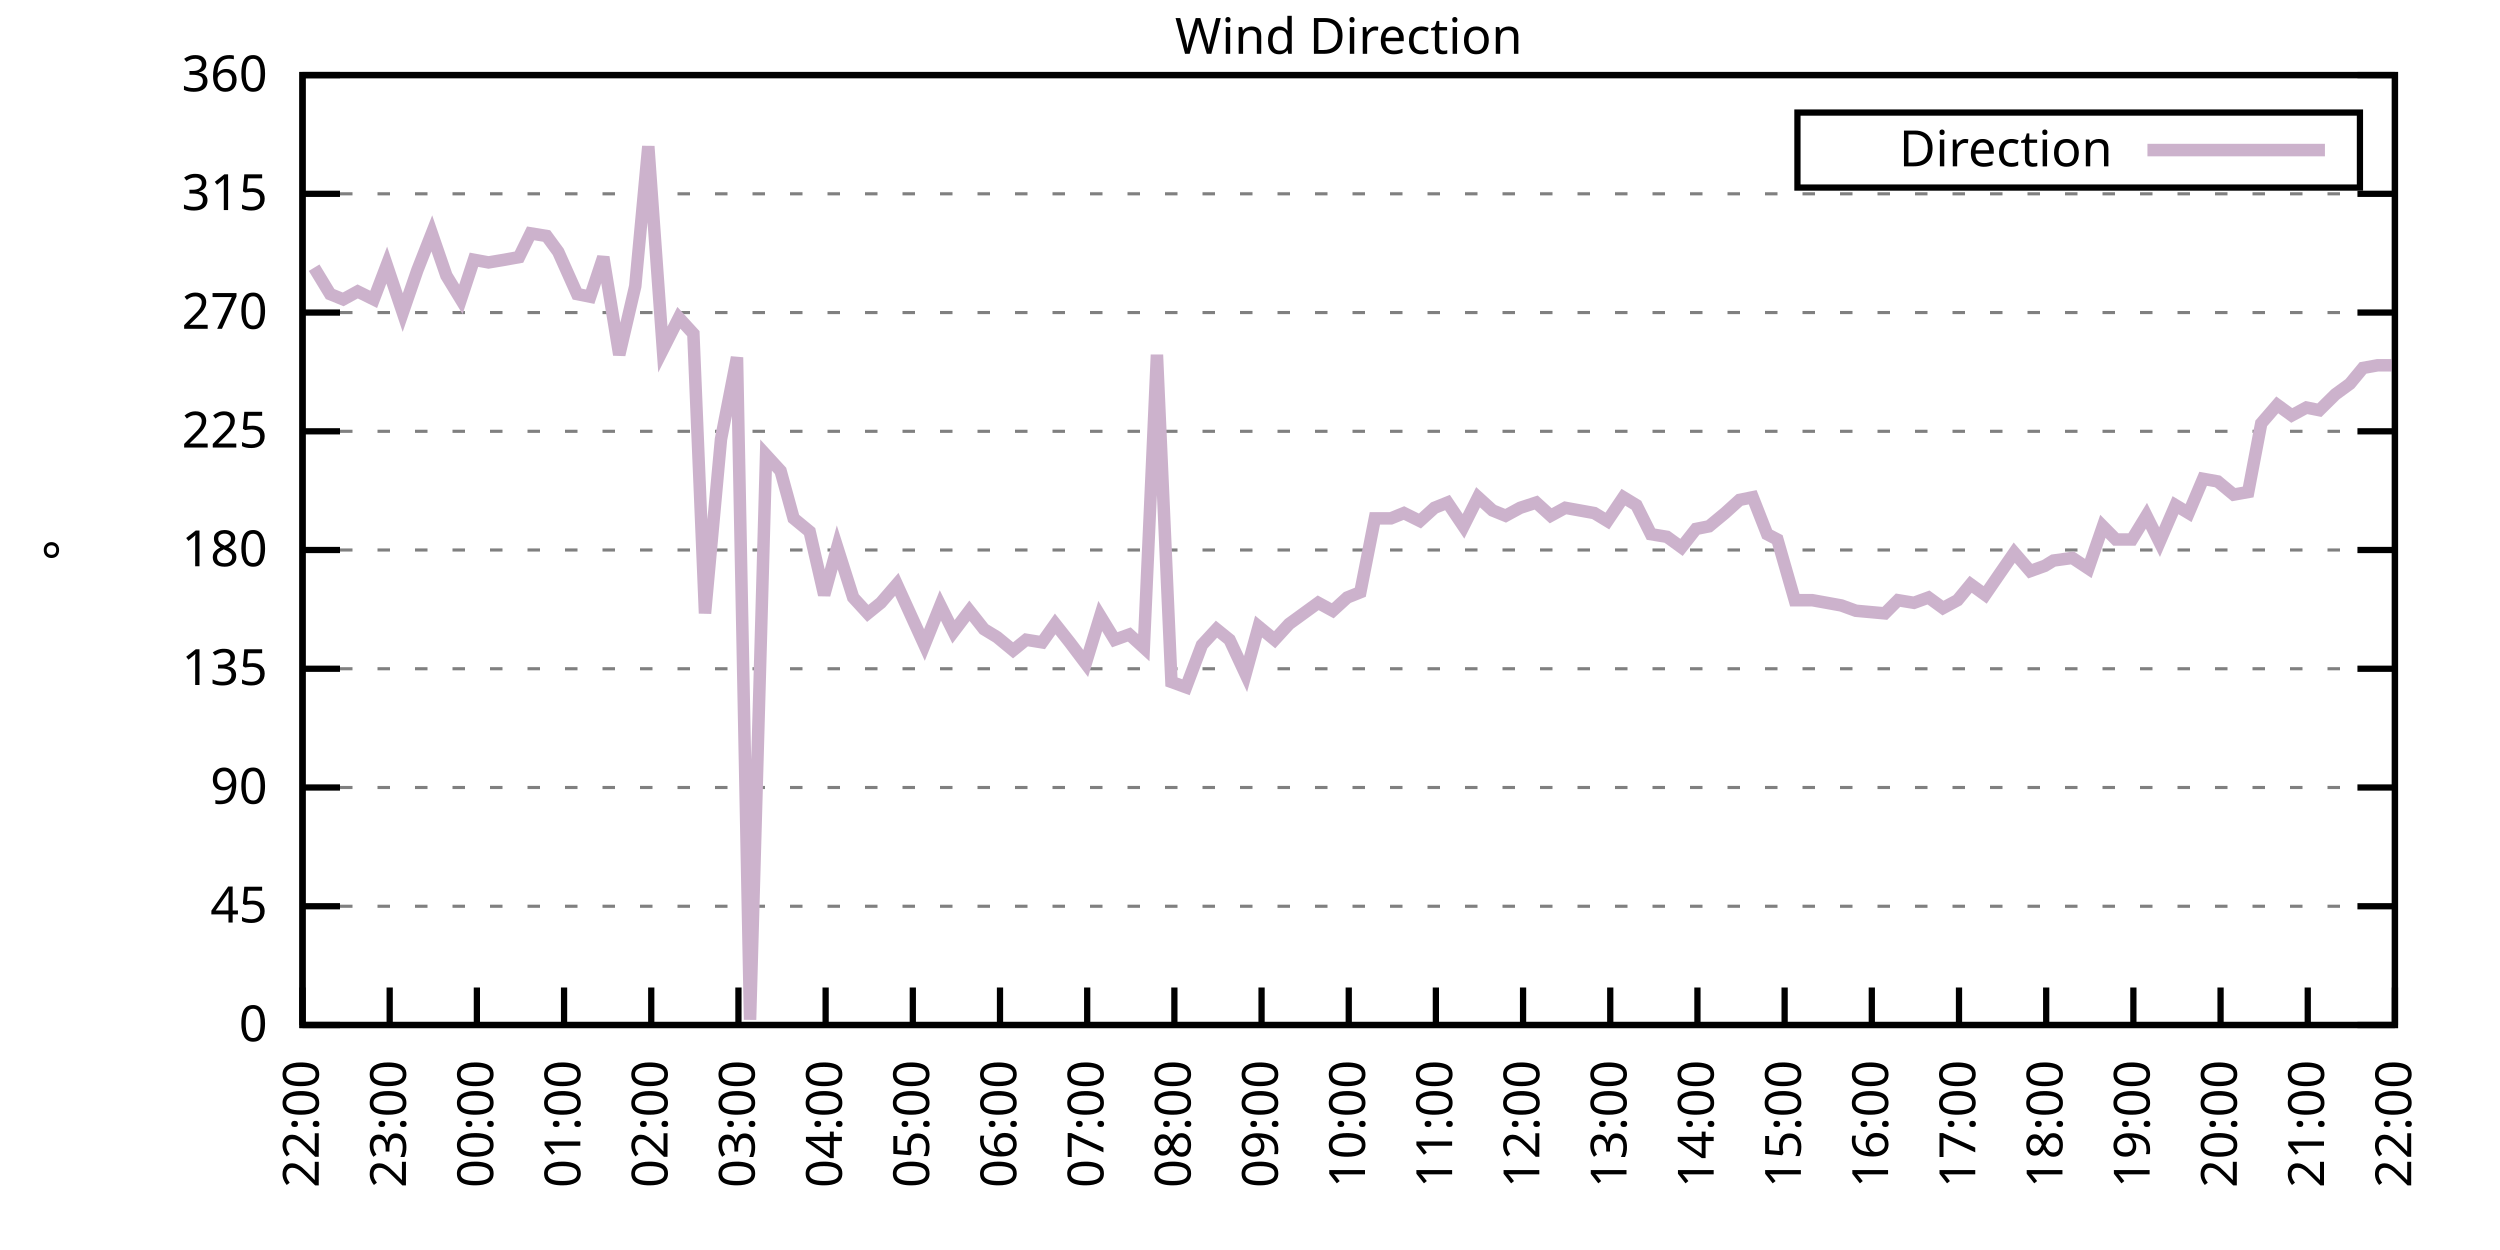
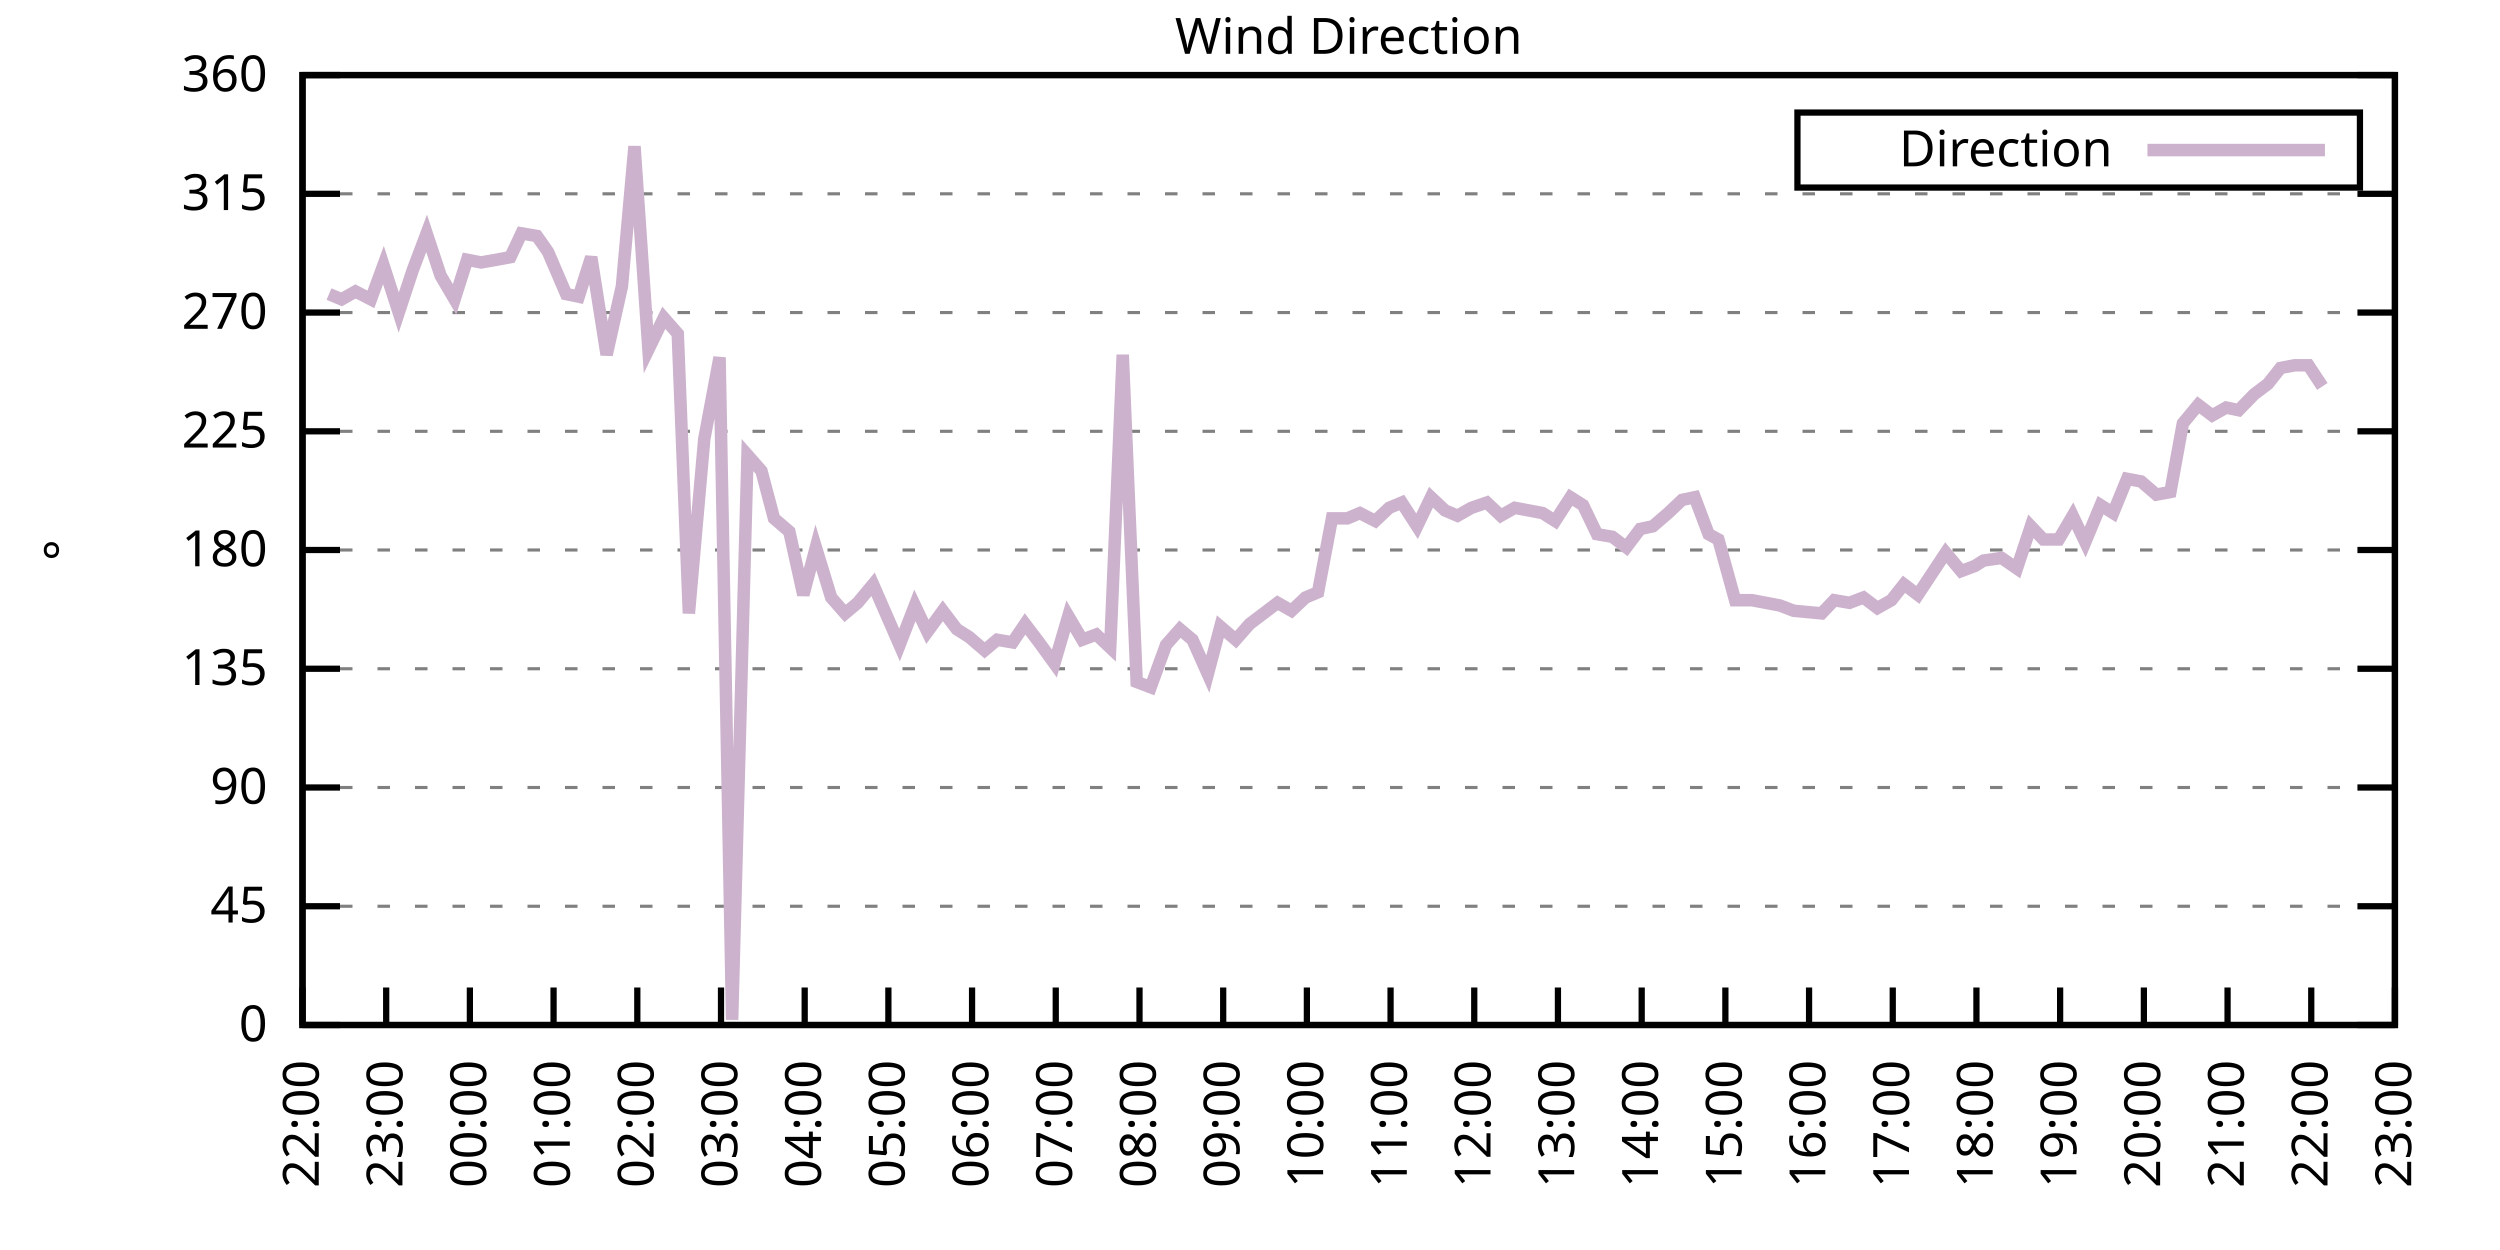
<svg xmlns="http://www.w3.org/2000/svg" xmlns:xlink="http://www.w3.org/1999/xlink" width="400" height="200" viewBox="0 0 400 200">
  <g id="gnuplot_canvas">
    <rect x="0" y="0" width="400" height="200" fill="none" />
    <defs>
      <circle id="gpDot" r="0.5" stroke-width="0.5" stroke="currentColor" />
      <path id="gpPt0" stroke-width="0.333" stroke="currentColor" d="M-1,0 h2 M0,-1 v2" />
      <path id="gpPt1" stroke-width="0.333" stroke="currentColor" d="M-1,-1 L1,1 M1,-1 L-1,1" />
      <path id="gpPt2" stroke-width="0.333" stroke="currentColor" d="M-1,0 L1,0 M0,-1 L0,1 M-1,-1 L1,1 M-1,1 L1,-1" />
      <rect id="gpPt3" stroke-width="0.333" stroke="currentColor" x="-1" y="-1" width="2" height="2" />
      <rect id="gpPt4" stroke-width="0.333" stroke="currentColor" fill="currentColor" x="-1" y="-1" width="2" height="2" />
      <circle id="gpPt5" stroke-width="0.333" stroke="currentColor" cx="0" cy="0" r="1" />
      <use xlink:href="#gpPt5" id="gpPt6" fill="currentColor" stroke="none" />
      <path id="gpPt7" stroke-width="0.333" stroke="currentColor" d="M0,-1.33 L-1.33,0.67 L1.33,0.67 z" />
      <use xlink:href="#gpPt7" id="gpPt8" fill="currentColor" stroke="none" />
      <use xlink:href="#gpPt7" id="gpPt9" stroke="currentColor" transform="rotate(180)" />
      <use xlink:href="#gpPt9" id="gpPt10" fill="currentColor" stroke="none" />
      <use xlink:href="#gpPt3" id="gpPt11" stroke="currentColor" transform="rotate(45)" />
      <use xlink:href="#gpPt11" id="gpPt12" fill="currentColor" stroke="none" />
      <path id="gpPt13" stroke-width="0.333" stroke="currentColor" d="M0,1.330 L1.265,0.411 L0.782,-1.067 L-0.782,-1.076 L-1.265,0.411 z" />
      <use xlink:href="#gpPt13" id="gpPt14" fill="currentColor" stroke="none" />
      <filter id="textbox" filterUnits="objectBoundingBox" x="0" y="0" height="1" width="1">
        <feFlood flood-color="white" flood-opacity="1" result="bgnd" />
        <feComposite in="SourceGraphic" in2="bgnd" operator="atop" />
      </filter>
      <filter id="greybox" filterUnits="objectBoundingBox" x="0" y="0" height="1" width="1">
        <feFlood flood-color="lightgrey" flood-opacity="1" result="grey" />
        <feComposite in="SourceGraphic" in2="grey" operator="atop" />
      </filter>
    </defs>
    <g fill="none" color="white" stroke="currentColor" stroke-width="1.00" stroke-linecap="butt" stroke-linejoin="miter">
</g>
    <g fill="none" color="black" stroke="currentColor" stroke-width="1.00" stroke-linecap="butt" stroke-linejoin="miter">
      <g stroke="none" shape-rendering="crispEdges">
        <polygon fill="rgb(255, 255, 255)" points="48.40,164.00 383.18,164.00 383.18,12.02 48.40,12.02 " />
      </g>
    </g>
    <g fill="none" color="black" stroke="currentColor" stroke-width="1.00" stroke-linecap="butt" stroke-linejoin="miter">
</g>
    <g fill="none" color="black" stroke="black" stroke-width="0.50" stroke-linecap="butt" stroke-linejoin="miter">
</g>
    <g fill="none" color="gray" stroke="currentColor" stroke-width="0.50" stroke-linecap="butt" stroke-linejoin="miter">
      <path stroke="gray" stroke-dasharray="2,4" class="gridline" d="M48.40,164.00 L383.19,164.00  " />
    </g>
    <g fill="none" color="gray" stroke="gray" stroke-width="1.00" stroke-linecap="butt" stroke-linejoin="miter">
</g>
    <g fill="none" color="black" stroke="currentColor" stroke-width="1.00" stroke-linecap="butt" stroke-linejoin="miter">
      <path stroke="black" d="M48.40,164.00 L54.40,164.00 M383.19,164.00 L377.19,164.00  " />
      <g transform="translate(42.80,166.60)" stroke="none" fill="black" font-family="Sans" font-size="8.00" text-anchor="end">
        <text>
          <tspan font-family="Sans"> 0</tspan>
        </text>
      </g>
    </g>
    <g fill="none" color="black" stroke="currentColor" stroke-width="1.00" stroke-linecap="butt" stroke-linejoin="miter">
</g>
    <g fill="none" color="black" stroke="black" stroke-width="0.50" stroke-linecap="butt" stroke-linejoin="miter">
</g>
    <g fill="none" color="gray" stroke="currentColor" stroke-width="0.50" stroke-linecap="butt" stroke-linejoin="miter">
      <path stroke="gray" stroke-dasharray="2,4" class="gridline" d="M48.40,145.00 L383.19,145.00  " />
    </g>
    <g fill="none" color="gray" stroke="gray" stroke-width="1.00" stroke-linecap="butt" stroke-linejoin="miter">
</g>
    <g fill="none" color="black" stroke="currentColor" stroke-width="1.00" stroke-linecap="butt" stroke-linejoin="miter">
      <path stroke="black" d="M48.40,145.00 L54.40,145.00 M383.19,145.00 L377.19,145.00  " />
      <g transform="translate(42.80,147.60)" stroke="none" fill="black" font-family="Sans" font-size="8.00" text-anchor="end">
        <text>
          <tspan font-family="Sans"> 45</tspan>
        </text>
      </g>
    </g>
    <g fill="none" color="black" stroke="currentColor" stroke-width="1.00" stroke-linecap="butt" stroke-linejoin="miter">
</g>
    <g fill="none" color="black" stroke="black" stroke-width="0.50" stroke-linecap="butt" stroke-linejoin="miter">
</g>
    <g fill="none" color="gray" stroke="currentColor" stroke-width="0.50" stroke-linecap="butt" stroke-linejoin="miter">
      <path stroke="gray" stroke-dasharray="2,4" class="gridline" d="M48.40,126.00 L383.19,126.00  " />
    </g>
    <g fill="none" color="gray" stroke="gray" stroke-width="1.00" stroke-linecap="butt" stroke-linejoin="miter">
</g>
    <g fill="none" color="black" stroke="currentColor" stroke-width="1.00" stroke-linecap="butt" stroke-linejoin="miter">
      <path stroke="black" d="M48.40,126.00 L54.40,126.00 M383.19,126.00 L377.19,126.00  " />
      <g transform="translate(42.80,128.60)" stroke="none" fill="black" font-family="Sans" font-size="8.00" text-anchor="end">
        <text>
          <tspan font-family="Sans"> 90</tspan>
        </text>
      </g>
    </g>
    <g fill="none" color="black" stroke="currentColor" stroke-width="1.00" stroke-linecap="butt" stroke-linejoin="miter">
</g>
    <g fill="none" color="black" stroke="black" stroke-width="0.50" stroke-linecap="butt" stroke-linejoin="miter">
</g>
    <g fill="none" color="gray" stroke="currentColor" stroke-width="0.50" stroke-linecap="butt" stroke-linejoin="miter">
      <path stroke="gray" stroke-dasharray="2,4" class="gridline" d="M48.40,107.00 L383.19,107.00  " />
    </g>
    <g fill="none" color="gray" stroke="gray" stroke-width="1.00" stroke-linecap="butt" stroke-linejoin="miter">
</g>
    <g fill="none" color="black" stroke="currentColor" stroke-width="1.00" stroke-linecap="butt" stroke-linejoin="miter">
      <path stroke="black" d="M48.40,107.00 L54.40,107.00 M383.19,107.00 L377.19,107.00  " />
      <g transform="translate(42.80,109.60)" stroke="none" fill="black" font-family="Sans" font-size="8.00" text-anchor="end">
        <text>
          <tspan font-family="Sans"> 135</tspan>
        </text>
      </g>
    </g>
    <g fill="none" color="black" stroke="currentColor" stroke-width="1.00" stroke-linecap="butt" stroke-linejoin="miter">
</g>
    <g fill="none" color="black" stroke="black" stroke-width="0.50" stroke-linecap="butt" stroke-linejoin="miter">
</g>
    <g fill="none" color="gray" stroke="currentColor" stroke-width="0.50" stroke-linecap="butt" stroke-linejoin="miter">
      <path stroke="gray" stroke-dasharray="2,4" class="gridline" d="M48.40,88.00 L383.19,88.00  " />
    </g>
    <g fill="none" color="gray" stroke="gray" stroke-width="1.00" stroke-linecap="butt" stroke-linejoin="miter">
</g>
    <g fill="none" color="black" stroke="currentColor" stroke-width="1.00" stroke-linecap="butt" stroke-linejoin="miter">
      <path stroke="black" d="M48.40,88.00 L54.40,88.00 M383.19,88.00 L377.19,88.00  " />
      <g transform="translate(42.80,90.60)" stroke="none" fill="black" font-family="Sans" font-size="8.00" text-anchor="end">
        <text>
          <tspan font-family="Sans"> 180</tspan>
        </text>
      </g>
    </g>
    <g fill="none" color="black" stroke="currentColor" stroke-width="1.00" stroke-linecap="butt" stroke-linejoin="miter">
</g>
    <g fill="none" color="black" stroke="black" stroke-width="0.50" stroke-linecap="butt" stroke-linejoin="miter">
</g>
    <g fill="none" color="gray" stroke="currentColor" stroke-width="0.50" stroke-linecap="butt" stroke-linejoin="miter">
      <path stroke="gray" stroke-dasharray="2,4" class="gridline" d="M48.40,69.01 L383.19,69.01  " />
    </g>
    <g fill="none" color="gray" stroke="gray" stroke-width="1.00" stroke-linecap="butt" stroke-linejoin="miter">
</g>
    <g fill="none" color="black" stroke="currentColor" stroke-width="1.00" stroke-linecap="butt" stroke-linejoin="miter">
      <path stroke="black" d="M48.40,69.01 L54.40,69.01 M383.19,69.01 L377.19,69.01  " />
      <g transform="translate(42.80,71.61)" stroke="none" fill="black" font-family="Sans" font-size="8.00" text-anchor="end">
        <text>
          <tspan font-family="Sans"> 225</tspan>
        </text>
      </g>
    </g>
    <g fill="none" color="black" stroke="currentColor" stroke-width="1.00" stroke-linecap="butt" stroke-linejoin="miter">
</g>
    <g fill="none" color="black" stroke="black" stroke-width="0.50" stroke-linecap="butt" stroke-linejoin="miter">
</g>
    <g fill="none" color="gray" stroke="currentColor" stroke-width="0.50" stroke-linecap="butt" stroke-linejoin="miter">
      <path stroke="gray" stroke-dasharray="2,4" class="gridline" d="M48.40,50.01 L383.19,50.01  " />
    </g>
    <g fill="none" color="gray" stroke="gray" stroke-width="1.00" stroke-linecap="butt" stroke-linejoin="miter">
</g>
    <g fill="none" color="black" stroke="currentColor" stroke-width="1.00" stroke-linecap="butt" stroke-linejoin="miter">
      <path stroke="black" d="M48.40,50.01 L54.40,50.01 M383.19,50.01 L377.19,50.01  " />
      <g transform="translate(42.80,52.61)" stroke="none" fill="black" font-family="Sans" font-size="8.00" text-anchor="end">
        <text>
          <tspan font-family="Sans"> 270</tspan>
        </text>
      </g>
    </g>
    <g fill="none" color="black" stroke="currentColor" stroke-width="1.00" stroke-linecap="butt" stroke-linejoin="miter">
</g>
    <g fill="none" color="black" stroke="black" stroke-width="0.50" stroke-linecap="butt" stroke-linejoin="miter">
</g>
    <g fill="none" color="gray" stroke="currentColor" stroke-width="0.50" stroke-linecap="butt" stroke-linejoin="miter">
      <path stroke="gray" stroke-dasharray="2,4" class="gridline" d="M48.40,31.01 L383.19,31.01  " />
    </g>
    <g fill="none" color="gray" stroke="gray" stroke-width="1.00" stroke-linecap="butt" stroke-linejoin="miter">
</g>
    <g fill="none" color="black" stroke="currentColor" stroke-width="1.00" stroke-linecap="butt" stroke-linejoin="miter">
      <path stroke="black" d="M48.40,31.01 L54.40,31.01 M383.19,31.01 L377.19,31.01  " />
      <g transform="translate(42.80,33.61)" stroke="none" fill="black" font-family="Sans" font-size="8.00" text-anchor="end">
        <text>
          <tspan font-family="Sans"> 315</tspan>
        </text>
      </g>
    </g>
    <g fill="none" color="black" stroke="currentColor" stroke-width="1.00" stroke-linecap="butt" stroke-linejoin="miter">
</g>
    <g fill="none" color="black" stroke="black" stroke-width="0.50" stroke-linecap="butt" stroke-linejoin="miter">
</g>
    <g fill="none" color="gray" stroke="currentColor" stroke-width="0.50" stroke-linecap="butt" stroke-linejoin="miter">
      <path stroke="gray" stroke-dasharray="2,4" class="gridline" d="M48.40,12.01 L383.19,12.01  " />
    </g>
    <g fill="none" color="gray" stroke="gray" stroke-width="1.00" stroke-linecap="butt" stroke-linejoin="miter">
</g>
    <g fill="none" color="black" stroke="currentColor" stroke-width="1.00" stroke-linecap="butt" stroke-linejoin="miter">
      <path stroke="black" d="M48.40,12.01 L54.40,12.01 M383.19,12.01 L377.19,12.01  " />
      <g transform="translate(42.80,14.61)" stroke="none" fill="black" font-family="Sans" font-size="8.00" text-anchor="end">
        <text>
          <tspan font-family="Sans"> 360</tspan>
        </text>
      </g>
    </g>
    <g fill="none" color="black" stroke="currentColor" stroke-width="1.00" stroke-linecap="butt" stroke-linejoin="miter">
      <path stroke="black" d="M48.40,164.00 L48.40,158.00  " />
      <g transform="translate(51.00,169.60) rotate(270.00)" stroke="none" fill="black" font-family="Sans" font-size="8.00" text-anchor="end">
        <text>
          <tspan font-family="Sans">22:00</tspan>
        </text>
      </g>
    </g>
    <g fill="none" color="black" stroke="currentColor" stroke-width="1.00" stroke-linecap="butt" stroke-linejoin="miter">
-       <path stroke="black" d="M62.35,164.00 L62.35,158.00  " />
-       <g transform="translate(64.95,169.60) rotate(270.00)" stroke="none" fill="black" font-family="Sans" font-size="8.00" text-anchor="end">
+       <path stroke="black" d="M61.79,164.00 L61.79,158.00  " />
+       <g transform="translate(64.39,169.60) rotate(270.00)" stroke="none" fill="black" font-family="Sans" font-size="8.00" text-anchor="end">
        <text>
          <tspan font-family="Sans">23:00</tspan>
        </text>
      </g>
    </g>
    <g fill="none" color="black" stroke="currentColor" stroke-width="1.00" stroke-linecap="butt" stroke-linejoin="miter">
-       <path stroke="black" d="M76.30,164.00 L76.30,158.00  " />
-       <g transform="translate(78.90,169.60) rotate(270.00)" stroke="none" fill="black" font-family="Sans" font-size="8.00" text-anchor="end">
+       <path stroke="black" d="M75.18,164.00 L75.18,158.00  " />
+       <g transform="translate(77.78,169.60) rotate(270.00)" stroke="none" fill="black" font-family="Sans" font-size="8.00" text-anchor="end">
        <text>
          <tspan font-family="Sans">00:00</tspan>
        </text>
      </g>
    </g>
    <g fill="none" color="black" stroke="currentColor" stroke-width="1.00" stroke-linecap="butt" stroke-linejoin="miter">
-       <path stroke="black" d="M90.25,164.00 L90.25,158.00  " />
-       <g transform="translate(92.85,169.60) rotate(270.00)" stroke="none" fill="black" font-family="Sans" font-size="8.00" text-anchor="end">
+       <path stroke="black" d="M88.57,164.00 L88.57,158.00  " />
+       <g transform="translate(91.17,169.60) rotate(270.00)" stroke="none" fill="black" font-family="Sans" font-size="8.00" text-anchor="end">
        <text>
          <tspan font-family="Sans">01:00</tspan>
        </text>
      </g>
    </g>
    <g fill="none" color="black" stroke="currentColor" stroke-width="1.00" stroke-linecap="butt" stroke-linejoin="miter">
-       <path stroke="black" d="M104.20,164.00 L104.20,158.00  " />
-       <g transform="translate(106.80,169.60) rotate(270.00)" stroke="none" fill="black" font-family="Sans" font-size="8.00" text-anchor="end">
+       <path stroke="black" d="M101.97,164.00 L101.97,158.00  " />
+       <g transform="translate(104.57,169.60) rotate(270.00)" stroke="none" fill="black" font-family="Sans" font-size="8.00" text-anchor="end">
        <text>
          <tspan font-family="Sans">02:00</tspan>
        </text>
      </g>
    </g>
    <g fill="none" color="black" stroke="currentColor" stroke-width="1.00" stroke-linecap="butt" stroke-linejoin="miter">
-       <path stroke="black" d="M118.15,164.00 L118.15,158.00  " />
-       <g transform="translate(120.75,169.60) rotate(270.00)" stroke="none" fill="black" font-family="Sans" font-size="8.00" text-anchor="end">
+       <path stroke="black" d="M115.36,164.00 L115.36,158.00  " />
+       <g transform="translate(117.96,169.60) rotate(270.00)" stroke="none" fill="black" font-family="Sans" font-size="8.00" text-anchor="end">
        <text>
          <tspan font-family="Sans">03:00</tspan>
        </text>
      </g>
    </g>
    <g fill="none" color="black" stroke="currentColor" stroke-width="1.00" stroke-linecap="butt" stroke-linejoin="miter">
-       <path stroke="black" d="M132.10,164.00 L132.10,158.00  " />
-       <g transform="translate(134.70,169.60) rotate(270.00)" stroke="none" fill="black" font-family="Sans" font-size="8.00" text-anchor="end">
+       <path stroke="black" d="M128.75,164.00 L128.75,158.00  " />
+       <g transform="translate(131.35,169.60) rotate(270.00)" stroke="none" fill="black" font-family="Sans" font-size="8.00" text-anchor="end">
        <text>
          <tspan font-family="Sans">04:00</tspan>
        </text>
      </g>
    </g>
    <g fill="none" color="black" stroke="currentColor" stroke-width="1.00" stroke-linecap="butt" stroke-linejoin="miter">
-       <path stroke="black" d="M146.05,164.00 L146.05,158.00  " />
-       <g transform="translate(148.65,169.60) rotate(270.00)" stroke="none" fill="black" font-family="Sans" font-size="8.00" text-anchor="end">
+       <path stroke="black" d="M142.14,164.00 L142.14,158.00  " />
+       <g transform="translate(144.74,169.60) rotate(270.00)" stroke="none" fill="black" font-family="Sans" font-size="8.00" text-anchor="end">
        <text>
          <tspan font-family="Sans">05:00</tspan>
        </text>
      </g>
    </g>
    <g fill="none" color="black" stroke="currentColor" stroke-width="1.00" stroke-linecap="butt" stroke-linejoin="miter">
-       <path stroke="black" d="M160.00,164.00 L160.00,158.00  " />
-       <g transform="translate(162.60,169.60) rotate(270.00)" stroke="none" fill="black" font-family="Sans" font-size="8.00" text-anchor="end">
+       <path stroke="black" d="M155.53,164.00 L155.53,158.00  " />
+       <g transform="translate(158.13,169.60) rotate(270.00)" stroke="none" fill="black" font-family="Sans" font-size="8.00" text-anchor="end">
        <text>
          <tspan font-family="Sans">06:00</tspan>
        </text>
      </g>
    </g>
    <g fill="none" color="black" stroke="currentColor" stroke-width="1.00" stroke-linecap="butt" stroke-linejoin="miter">
-       <path stroke="black" d="M173.95,164.00 L173.95,158.00  " />
-       <g transform="translate(176.55,169.60) rotate(270.00)" stroke="none" fill="black" font-family="Sans" font-size="8.00" text-anchor="end">
+       <path stroke="black" d="M168.92,164.00 L168.92,158.00  " />
+       <g transform="translate(171.52,169.60) rotate(270.00)" stroke="none" fill="black" font-family="Sans" font-size="8.00" text-anchor="end">
        <text>
          <tspan font-family="Sans">07:00</tspan>
        </text>
      </g>
    </g>
    <g fill="none" color="black" stroke="currentColor" stroke-width="1.00" stroke-linecap="butt" stroke-linejoin="miter">
-       <path stroke="black" d="M187.90,164.00 L187.90,158.00  " />
-       <g transform="translate(190.50,169.60) rotate(270.00)" stroke="none" fill="black" font-family="Sans" font-size="8.00" text-anchor="end">
+       <path stroke="black" d="M182.32,164.00 L182.32,158.00  " />
+       <g transform="translate(184.92,169.60) rotate(270.00)" stroke="none" fill="black" font-family="Sans" font-size="8.00" text-anchor="end">
        <text>
          <tspan font-family="Sans">08:00</tspan>
        </text>
      </g>
    </g>
    <g fill="none" color="black" stroke="currentColor" stroke-width="1.00" stroke-linecap="butt" stroke-linejoin="miter">
-       <path stroke="black" d="M201.85,164.00 L201.85,158.00  " />
-       <g transform="translate(204.45,169.60) rotate(270.00)" stroke="none" fill="black" font-family="Sans" font-size="8.00" text-anchor="end">
+       <path stroke="black" d="M195.71,164.00 L195.71,158.00  " />
+       <g transform="translate(198.31,169.60) rotate(270.00)" stroke="none" fill="black" font-family="Sans" font-size="8.00" text-anchor="end">
        <text>
          <tspan font-family="Sans">09:00</tspan>
        </text>
      </g>
    </g>
    <g fill="none" color="black" stroke="currentColor" stroke-width="1.00" stroke-linecap="butt" stroke-linejoin="miter">
-       <path stroke="black" d="M215.80,164.00 L215.80,158.00  " />
-       <g transform="translate(218.40,169.60) rotate(270.00)" stroke="none" fill="black" font-family="Sans" font-size="8.00" text-anchor="end">
+       <path stroke="black" d="M209.10,164.00 L209.10,158.00  " />
+       <g transform="translate(211.70,169.60) rotate(270.00)" stroke="none" fill="black" font-family="Sans" font-size="8.00" text-anchor="end">
        <text>
          <tspan font-family="Sans">10:00</tspan>
        </text>
      </g>
    </g>
    <g fill="none" color="black" stroke="currentColor" stroke-width="1.00" stroke-linecap="butt" stroke-linejoin="miter">
-       <path stroke="black" d="M229.74,164.00 L229.74,158.00  " />
-       <g transform="translate(232.34,169.60) rotate(270.00)" stroke="none" fill="black" font-family="Sans" font-size="8.00" text-anchor="end">
+       <path stroke="black" d="M222.49,164.00 L222.49,158.00  " />
+       <g transform="translate(225.09,169.60) rotate(270.00)" stroke="none" fill="black" font-family="Sans" font-size="8.00" text-anchor="end">
        <text>
          <tspan font-family="Sans">11:00</tspan>
        </text>
      </g>
    </g>
    <g fill="none" color="black" stroke="currentColor" stroke-width="1.00" stroke-linecap="butt" stroke-linejoin="miter">
-       <path stroke="black" d="M243.69,164.00 L243.69,158.00  " />
-       <g transform="translate(246.29,169.60) rotate(270.00)" stroke="none" fill="black" font-family="Sans" font-size="8.00" text-anchor="end">
+       <path stroke="black" d="M235.88,164.00 L235.88,158.00  " />
+       <g transform="translate(238.48,169.60) rotate(270.00)" stroke="none" fill="black" font-family="Sans" font-size="8.00" text-anchor="end">
        <text>
          <tspan font-family="Sans">12:00</tspan>
        </text>
      </g>
    </g>
    <g fill="none" color="black" stroke="currentColor" stroke-width="1.00" stroke-linecap="butt" stroke-linejoin="miter">
-       <path stroke="black" d="M257.64,164.00 L257.64,158.00  " />
-       <g transform="translate(260.24,169.60) rotate(270.00)" stroke="none" fill="black" font-family="Sans" font-size="8.00" text-anchor="end">
+       <path stroke="black" d="M249.27,164.00 L249.27,158.00  " />
+       <g transform="translate(251.87,169.60) rotate(270.00)" stroke="none" fill="black" font-family="Sans" font-size="8.00" text-anchor="end">
        <text>
          <tspan font-family="Sans">13:00</tspan>
        </text>
      </g>
    </g>
    <g fill="none" color="black" stroke="currentColor" stroke-width="1.00" stroke-linecap="butt" stroke-linejoin="miter">
-       <path stroke="black" d="M271.59,164.00 L271.59,158.00  " />
-       <g transform="translate(274.19,169.60) rotate(270.00)" stroke="none" fill="black" font-family="Sans" font-size="8.00" text-anchor="end">
+       <path stroke="black" d="M262.67,164.00 L262.67,158.00  " />
+       <g transform="translate(265.27,169.60) rotate(270.00)" stroke="none" fill="black" font-family="Sans" font-size="8.00" text-anchor="end">
        <text>
          <tspan font-family="Sans">14:00</tspan>
        </text>
      </g>
    </g>
    <g fill="none" color="black" stroke="currentColor" stroke-width="1.00" stroke-linecap="butt" stroke-linejoin="miter">
-       <path stroke="black" d="M285.54,164.00 L285.54,158.00  " />
-       <g transform="translate(288.14,169.60) rotate(270.00)" stroke="none" fill="black" font-family="Sans" font-size="8.00" text-anchor="end">
+       <path stroke="black" d="M276.06,164.00 L276.06,158.00  " />
+       <g transform="translate(278.66,169.60) rotate(270.00)" stroke="none" fill="black" font-family="Sans" font-size="8.00" text-anchor="end">
        <text>
          <tspan font-family="Sans">15:00</tspan>
        </text>
      </g>
    </g>
    <g fill="none" color="black" stroke="currentColor" stroke-width="1.00" stroke-linecap="butt" stroke-linejoin="miter">
-       <path stroke="black" d="M299.49,164.00 L299.49,158.00  " />
-       <g transform="translate(302.09,169.60) rotate(270.00)" stroke="none" fill="black" font-family="Sans" font-size="8.00" text-anchor="end">
+       <path stroke="black" d="M289.45,164.00 L289.45,158.00  " />
+       <g transform="translate(292.05,169.60) rotate(270.00)" stroke="none" fill="black" font-family="Sans" font-size="8.00" text-anchor="end">
        <text>
          <tspan font-family="Sans">16:00</tspan>
        </text>
      </g>
    </g>
    <g fill="none" color="black" stroke="currentColor" stroke-width="1.00" stroke-linecap="butt" stroke-linejoin="miter">
-       <path stroke="black" d="M313.44,164.00 L313.44,158.00  " />
-       <g transform="translate(316.04,169.60) rotate(270.00)" stroke="none" fill="black" font-family="Sans" font-size="8.00" text-anchor="end">
+       <path stroke="black" d="M302.84,164.00 L302.84,158.00  " />
+       <g transform="translate(305.44,169.60) rotate(270.00)" stroke="none" fill="black" font-family="Sans" font-size="8.00" text-anchor="end">
        <text>
          <tspan font-family="Sans">17:00</tspan>
        </text>
      </g>
    </g>
    <g fill="none" color="black" stroke="currentColor" stroke-width="1.00" stroke-linecap="butt" stroke-linejoin="miter">
-       <path stroke="black" d="M327.39,164.00 L327.39,158.00  " />
-       <g transform="translate(329.99,169.60) rotate(270.00)" stroke="none" fill="black" font-family="Sans" font-size="8.00" text-anchor="end">
+       <path stroke="black" d="M316.23,164.00 L316.23,158.00  " />
+       <g transform="translate(318.83,169.60) rotate(270.00)" stroke="none" fill="black" font-family="Sans" font-size="8.00" text-anchor="end">
        <text>
          <tspan font-family="Sans">18:00</tspan>
        </text>
      </g>
    </g>
    <g fill="none" color="black" stroke="currentColor" stroke-width="1.00" stroke-linecap="butt" stroke-linejoin="miter">
-       <path stroke="black" d="M341.34,164.00 L341.34,158.00  " />
-       <g transform="translate(343.94,169.60) rotate(270.00)" stroke="none" fill="black" font-family="Sans" font-size="8.00" text-anchor="end">
+       <path stroke="black" d="M329.62,164.00 L329.62,158.00  " />
+       <g transform="translate(332.22,169.60) rotate(270.00)" stroke="none" fill="black" font-family="Sans" font-size="8.00" text-anchor="end">
        <text>
          <tspan font-family="Sans">19:00</tspan>
        </text>
      </g>
    </g>
    <g fill="none" color="black" stroke="currentColor" stroke-width="1.00" stroke-linecap="butt" stroke-linejoin="miter">
-       <path stroke="black" d="M355.29,164.00 L355.29,158.00  " />
-       <g transform="translate(357.89,169.60) rotate(270.00)" stroke="none" fill="black" font-family="Sans" font-size="8.00" text-anchor="end">
+       <path stroke="black" d="M343.02,164.00 L343.02,158.00  " />
+       <g transform="translate(345.62,169.60) rotate(270.00)" stroke="none" fill="black" font-family="Sans" font-size="8.00" text-anchor="end">
        <text>
          <tspan font-family="Sans">20:00</tspan>
        </text>
      </g>
    </g>
    <g fill="none" color="black" stroke="currentColor" stroke-width="1.00" stroke-linecap="butt" stroke-linejoin="miter">
-       <path stroke="black" d="M369.24,164.00 L369.24,158.00  " />
-       <g transform="translate(371.84,169.60) rotate(270.00)" stroke="none" fill="black" font-family="Sans" font-size="8.00" text-anchor="end">
+       <path stroke="black" d="M356.41,164.00 L356.41,158.00  " />
+       <g transform="translate(359.01,169.60) rotate(270.00)" stroke="none" fill="black" font-family="Sans" font-size="8.00" text-anchor="end">
        <text>
          <tspan font-family="Sans">21:00</tspan>
+         </text>
+       </g>
+     </g>
+     <g fill="none" color="black" stroke="currentColor" stroke-width="1.00" stroke-linecap="butt" stroke-linejoin="miter">
+       <path stroke="black" d="M369.80,164.00 L369.80,158.00  " />
+       <g transform="translate(372.40,169.60) rotate(270.00)" stroke="none" fill="black" font-family="Sans" font-size="8.00" text-anchor="end">
+         <text>
+           <tspan font-family="Sans">22:00</tspan>
        </text>
      </g>
    </g>
    <g fill="none" color="black" stroke="currentColor" stroke-width="1.00" stroke-linecap="butt" stroke-linejoin="miter">
      <path stroke="black" d="M383.19,164.00 L383.19,158.00  " />
      <g transform="translate(385.79,169.60) rotate(270.00)" stroke="none" fill="black" font-family="Sans" font-size="8.00" text-anchor="end">
        <text>
-           <tspan font-family="Sans">22:00</tspan>
+           <tspan font-family="Sans">23:00</tspan>
        </text>
      </g>
    </g>
    <g fill="none" color="black" stroke="currentColor" stroke-width="1.00" stroke-linecap="butt" stroke-linejoin="miter">
</g>
    <g fill="none" color="black" stroke="currentColor" stroke-width="1.00" stroke-linecap="butt" stroke-linejoin="miter">
      <path stroke="black" d="M48.40,12.01 L48.40,164.00 L383.19,164.00 L383.19,12.01 L48.40,12.01 Z  " />
    </g>
    <g fill="none" color="black" stroke="currentColor" stroke-width="1.00" stroke-linecap="butt" stroke-linejoin="miter">
</g>
    <g fill="none" color="black" stroke="currentColor" stroke-width="1.00" stroke-linecap="butt" stroke-linejoin="miter">
      <path stroke="black" d="M287.59,30.01 L287.59,18.01 L377.59,18.01 L377.59,30.01 L287.59,30.01 Z  " />
    </g>
    <g id="Wind_direction_plot_1">
      <g fill="none" color="white" stroke="black" stroke-width="2.00" stroke-linecap="butt" stroke-linejoin="miter">
</g>
      <g fill="none" color="black" stroke="currentColor" stroke-width="2.00" stroke-linecap="butt" stroke-linejoin="miter">
        <g transform="translate(337.99,26.61)" stroke="none" fill="black" font-family="Sans" font-size="8.00" text-anchor="end">
          <text>
            <tspan font-family="Sans">Direction</tspan>
          </text>
        </g>
      </g>
      <g fill="none" color="black" stroke="currentColor" stroke-width="2.00" stroke-linecap="butt" stroke-linejoin="miter">
-         <path stroke="rgb(204, 178, 204)" d="M343.59,24.01 L371.99,24.01 M50.26,42.83 L52.82,47.05 L54.91,47.90 L57.23,46.63 L59.79,47.90 L61.88,42.41   L64.44,50.01 L66.77,43.25 L69.09,37.34 L71.42,44.10 L73.74,47.90 L75.83,41.56 L78.16,41.99 L80.72,41.56   L83.04,41.14 L84.90,37.34 L87.46,37.76 L89.32,40.30 L92.34,47.05 L94.43,47.47 L96.53,41.14 L99.08,56.76   L101.64,45.79 L103.73,23.41 L106.06,55.92 L108.62,50.85 L110.94,53.39 L112.80,98.14 L115.36,70.27 L117.92,57.18   L120.01,163.16 L122.57,72.81 L124.89,75.34 L126.98,82.94 L129.54,85.05 L131.87,95.18 L133.96,87.58 L136.51,95.60   L138.84,98.14 L140.93,96.45 L143.49,93.49 L147.91,103.20 L150.46,96.87 L152.56,101.09 L155.11,97.72 L157.44,100.67   L159.53,101.94 L162.09,104.05 L164.18,102.36 L166.74,102.78 L168.83,99.83 L171.16,102.78 L173.71,106.16 L176.04,98.56   L178.36,102.36 L180.69,101.52 L183.01,103.63 L185.11,56.76 L187.43,109.11 L189.76,109.96 L192.31,103.20 L194.64,100.67   L196.73,102.36 L199.29,107.85 L201.38,100.25 L203.94,102.36 L206.26,99.83 L210.91,96.45 L213.24,97.72 L215.56,95.60   L217.65,94.76 L219.98,82.94 L222.54,82.94 L224.63,82.09 L227.19,83.36 L229.51,81.25 L231.60,80.41 L234.16,84.21   L236.49,79.56 L238.81,81.67 L240.90,82.52 L243.23,81.25 L245.79,80.41 L248.11,82.52 L250.44,81.25 L252.76,81.67   L255.09,82.09 L257.18,83.36 L259.74,79.56 L261.83,80.83 L264.15,85.47 L266.71,85.89 L269.04,87.58 L271.36,84.63   L273.45,84.21 L276.01,82.09 L278.34,79.98 L280.43,79.56 L282.75,85.47 L284.38,86.32 L287.17,96.03 L289.96,96.03   L292.29,96.45 L294.61,96.87 L296.94,97.72 L301.58,98.14 L303.68,96.03 L306.23,96.45 L308.56,95.60 L310.88,97.29   L313.21,96.03 L315.30,93.49 L317.63,95.18 L319.95,91.80 L322.28,88.43 L324.83,91.38 L327.16,90.54 L328.55,89.69   L331.58,89.27 L334.13,90.96 L336.46,84.21 L338.55,86.32 L341.11,86.32 L343.43,82.52 L345.53,86.74 L348.08,80.83   L350.18,82.09 L352.50,76.61 L354.83,77.03 L357.38,79.14 L359.71,78.72 L361.80,67.74 L364.36,64.78 L366.68,66.47   L369.01,65.21 L371.10,65.63 L373.66,63.10 L375.98,61.41 L378.08,58.87 L380.40,58.45 L382.73,58.45  " />
+         <path stroke="rgb(204, 178, 204)" d="M343.59,24.01 L371.99,24.01 M52.64,47.05 L54.65,47.90 L56.88,46.63 L59.34,47.90 L61.35,42.41 L63.80,50.01   L66.03,43.25 L68.26,37.34 L70.50,44.10 L72.73,47.90 L74.74,41.56 L76.97,41.99 L79.42,41.56 L81.66,41.14   L83.44,37.34 L85.90,37.76 L87.68,40.30 L90.58,47.05 L92.59,47.47 L94.60,41.14 L97.06,56.76 L99.51,45.79   L101.52,23.41 L103.75,55.92 L106.21,50.85 L108.44,53.39 L110.22,98.14 L112.68,70.27 L115.13,57.18 L117.14,163.16   L119.60,72.81 L121.83,75.34 L123.84,82.94 L126.29,85.05 L128.53,95.18 L130.54,87.58 L132.99,95.60 L135.22,98.14   L137.23,96.45 L139.69,93.49 L143.93,103.20 L146.38,96.87 L148.39,101.09 L150.85,97.72 L153.08,100.67 L155.09,101.94   L157.54,104.05 L159.55,102.36 L162.01,102.78 L164.01,99.83 L166.25,102.78 L168.70,106.16 L170.93,98.56 L173.17,102.36   L175.40,101.52 L177.63,103.63 L179.64,56.76 L181.87,109.11 L184.10,109.96 L186.56,103.20 L188.79,100.67 L190.80,102.36   L193.25,107.85 L195.26,100.25 L197.72,102.36 L199.95,99.83 L204.41,96.45 L206.64,97.72 L208.88,95.60 L210.88,94.76   L213.12,82.94 L215.57,82.94 L217.58,82.09 L220.04,83.36 L222.27,81.25 L224.28,80.41 L226.73,84.21 L228.96,79.56   L231.20,81.67 L233.20,82.52 L235.44,81.25 L237.89,80.41 L240.12,82.52 L242.36,81.25 L244.59,81.67 L246.82,82.09   L248.83,83.36 L251.28,79.56 L253.29,80.83 L255.52,85.47 L257.98,85.89 L260.21,87.58 L262.44,84.63 L264.45,84.21   L266.91,82.09 L269.14,79.98 L271.15,79.56 L273.38,85.47 L274.94,86.32 L277.62,96.03 L280.30,96.03 L282.53,96.45   L284.76,96.87 L286.99,97.72 L291.46,98.14 L293.47,96.03 L295.92,96.45 L298.15,95.60 L300.39,97.29 L302.62,96.03   L304.63,93.49 L306.86,95.18 L309.09,91.80 L311.32,88.43 L313.78,91.38 L316.01,90.54 L317.35,89.69 L320.25,89.27   L322.70,90.96 L324.94,84.21 L326.95,86.32 L329.40,86.32 L331.63,82.52 L333.64,86.74 L336.10,80.83 L338.10,82.09   L340.34,76.61 L342.57,77.03 L345.02,79.14 L347.26,78.72 L349.26,67.74 L351.72,64.78 L353.95,66.47 L356.18,65.21   L358.19,65.63 L360.65,63.10 L362.88,61.41 L364.89,58.87 L367.12,58.45 L369.35,58.45 L371.58,61.83  " />
      </g>
    </g>
    <g fill="none" color="black" stroke="currentColor" stroke-width="2.00" stroke-linecap="butt" stroke-linejoin="miter">
</g>
    <g fill="none" color="black" stroke="black" stroke-width="1.00" stroke-linecap="butt" stroke-linejoin="miter">
</g>
    <g fill="none" color="black" stroke="currentColor" stroke-width="1.00" stroke-linecap="butt" stroke-linejoin="miter">
      <path stroke="black" d="M48.40,12.01 L48.40,164.00 L383.19,164.00 L383.19,12.01 L48.40,12.01 Z  " />
      <g transform="translate(12.80,88.01) rotate(270.00)" stroke="none" fill="black" font-family="Sans" font-size="8.00" text-anchor="middle">
        <text>
          <tspan font-family="Sans">°</tspan>
        </text>
      </g>
    </g>
    <g fill="none" color="black" stroke="currentColor" stroke-width="1.00" stroke-linecap="butt" stroke-linejoin="miter">
</g>
    <g fill="none" color="black" stroke="currentColor" stroke-width="1.00" stroke-linecap="butt" stroke-linejoin="miter">
      <g transform="translate(215.79,8.61)" stroke="none" fill="black" font-family="Sans" font-size="8.00" text-anchor="middle">
        <text>
          <tspan font-family="Sans">Wind Direction</tspan>
        </text>
      </g>
    </g>
    <g fill="none" color="black" stroke="currentColor" stroke-width="1.00" stroke-linecap="butt" stroke-linejoin="miter">
</g>
  </g>
</svg>
